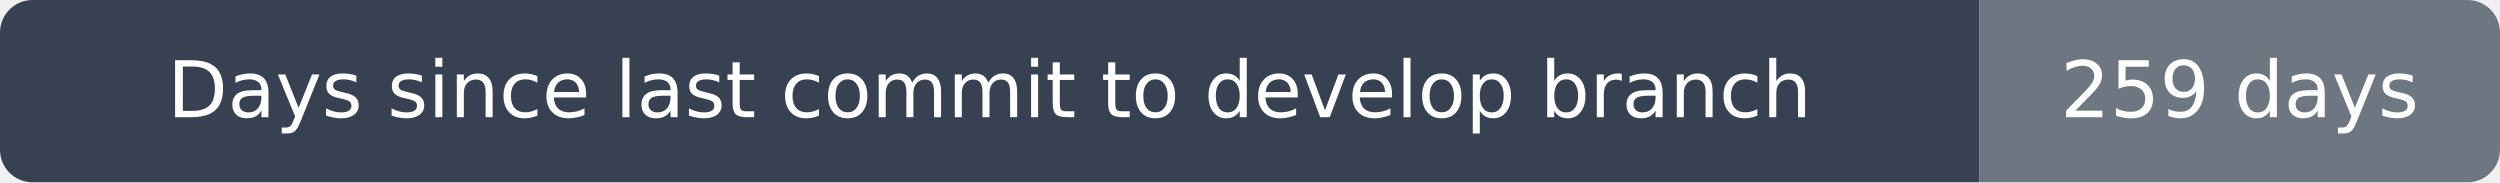
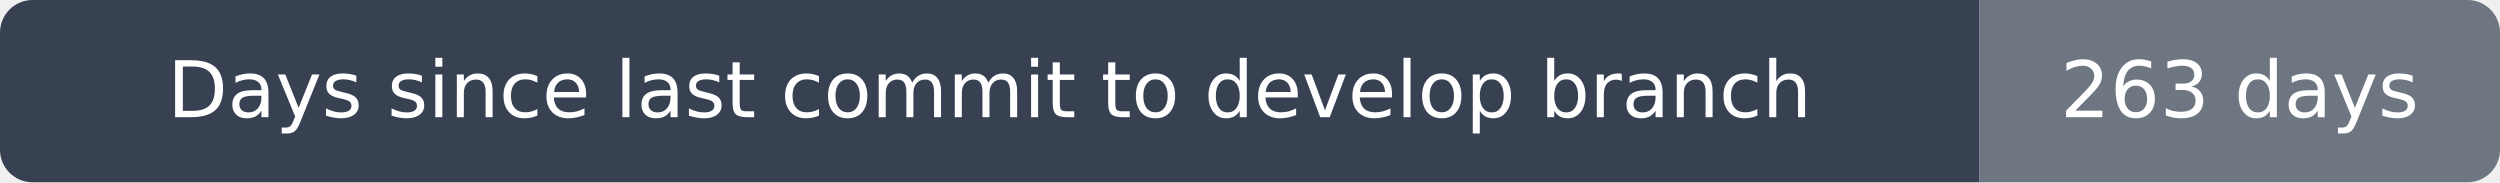
- <svg xmlns="http://www.w3.org/2000/svg" width="384" height="28" viewBox="0 0 384 28" role="img" aria-label="Days since last commit to develop branch: 259 days">
+ <svg xmlns="http://www.w3.org/2000/svg" width="384" height="28" viewBox="0 0 384 28" role="img" aria-label="Days since last commit to develop branch: 263 days">
  <clipPath id="rounded">
    <rect width="384" height="28" rx="5" />
  </clipPath>
  <g clip-path="url(#rounded)">
    <path fill="#374151" d="M0 0h304v28H0z" />
    <path fill="#6e7781" d="M304 0h80v28H304z" />
  </g>
  <g fill="#fff" text-anchor="middle" font-family="DejaVu Sans,Arial,sans-serif" font-size="12">
    <text x="152.0" y="18">Days since last commit to develop branch</text>
-     <text x="344.0" y="18">259 days</text>
+     <text x="344.0" y="18">263 days</text>
  </g>
</svg>
